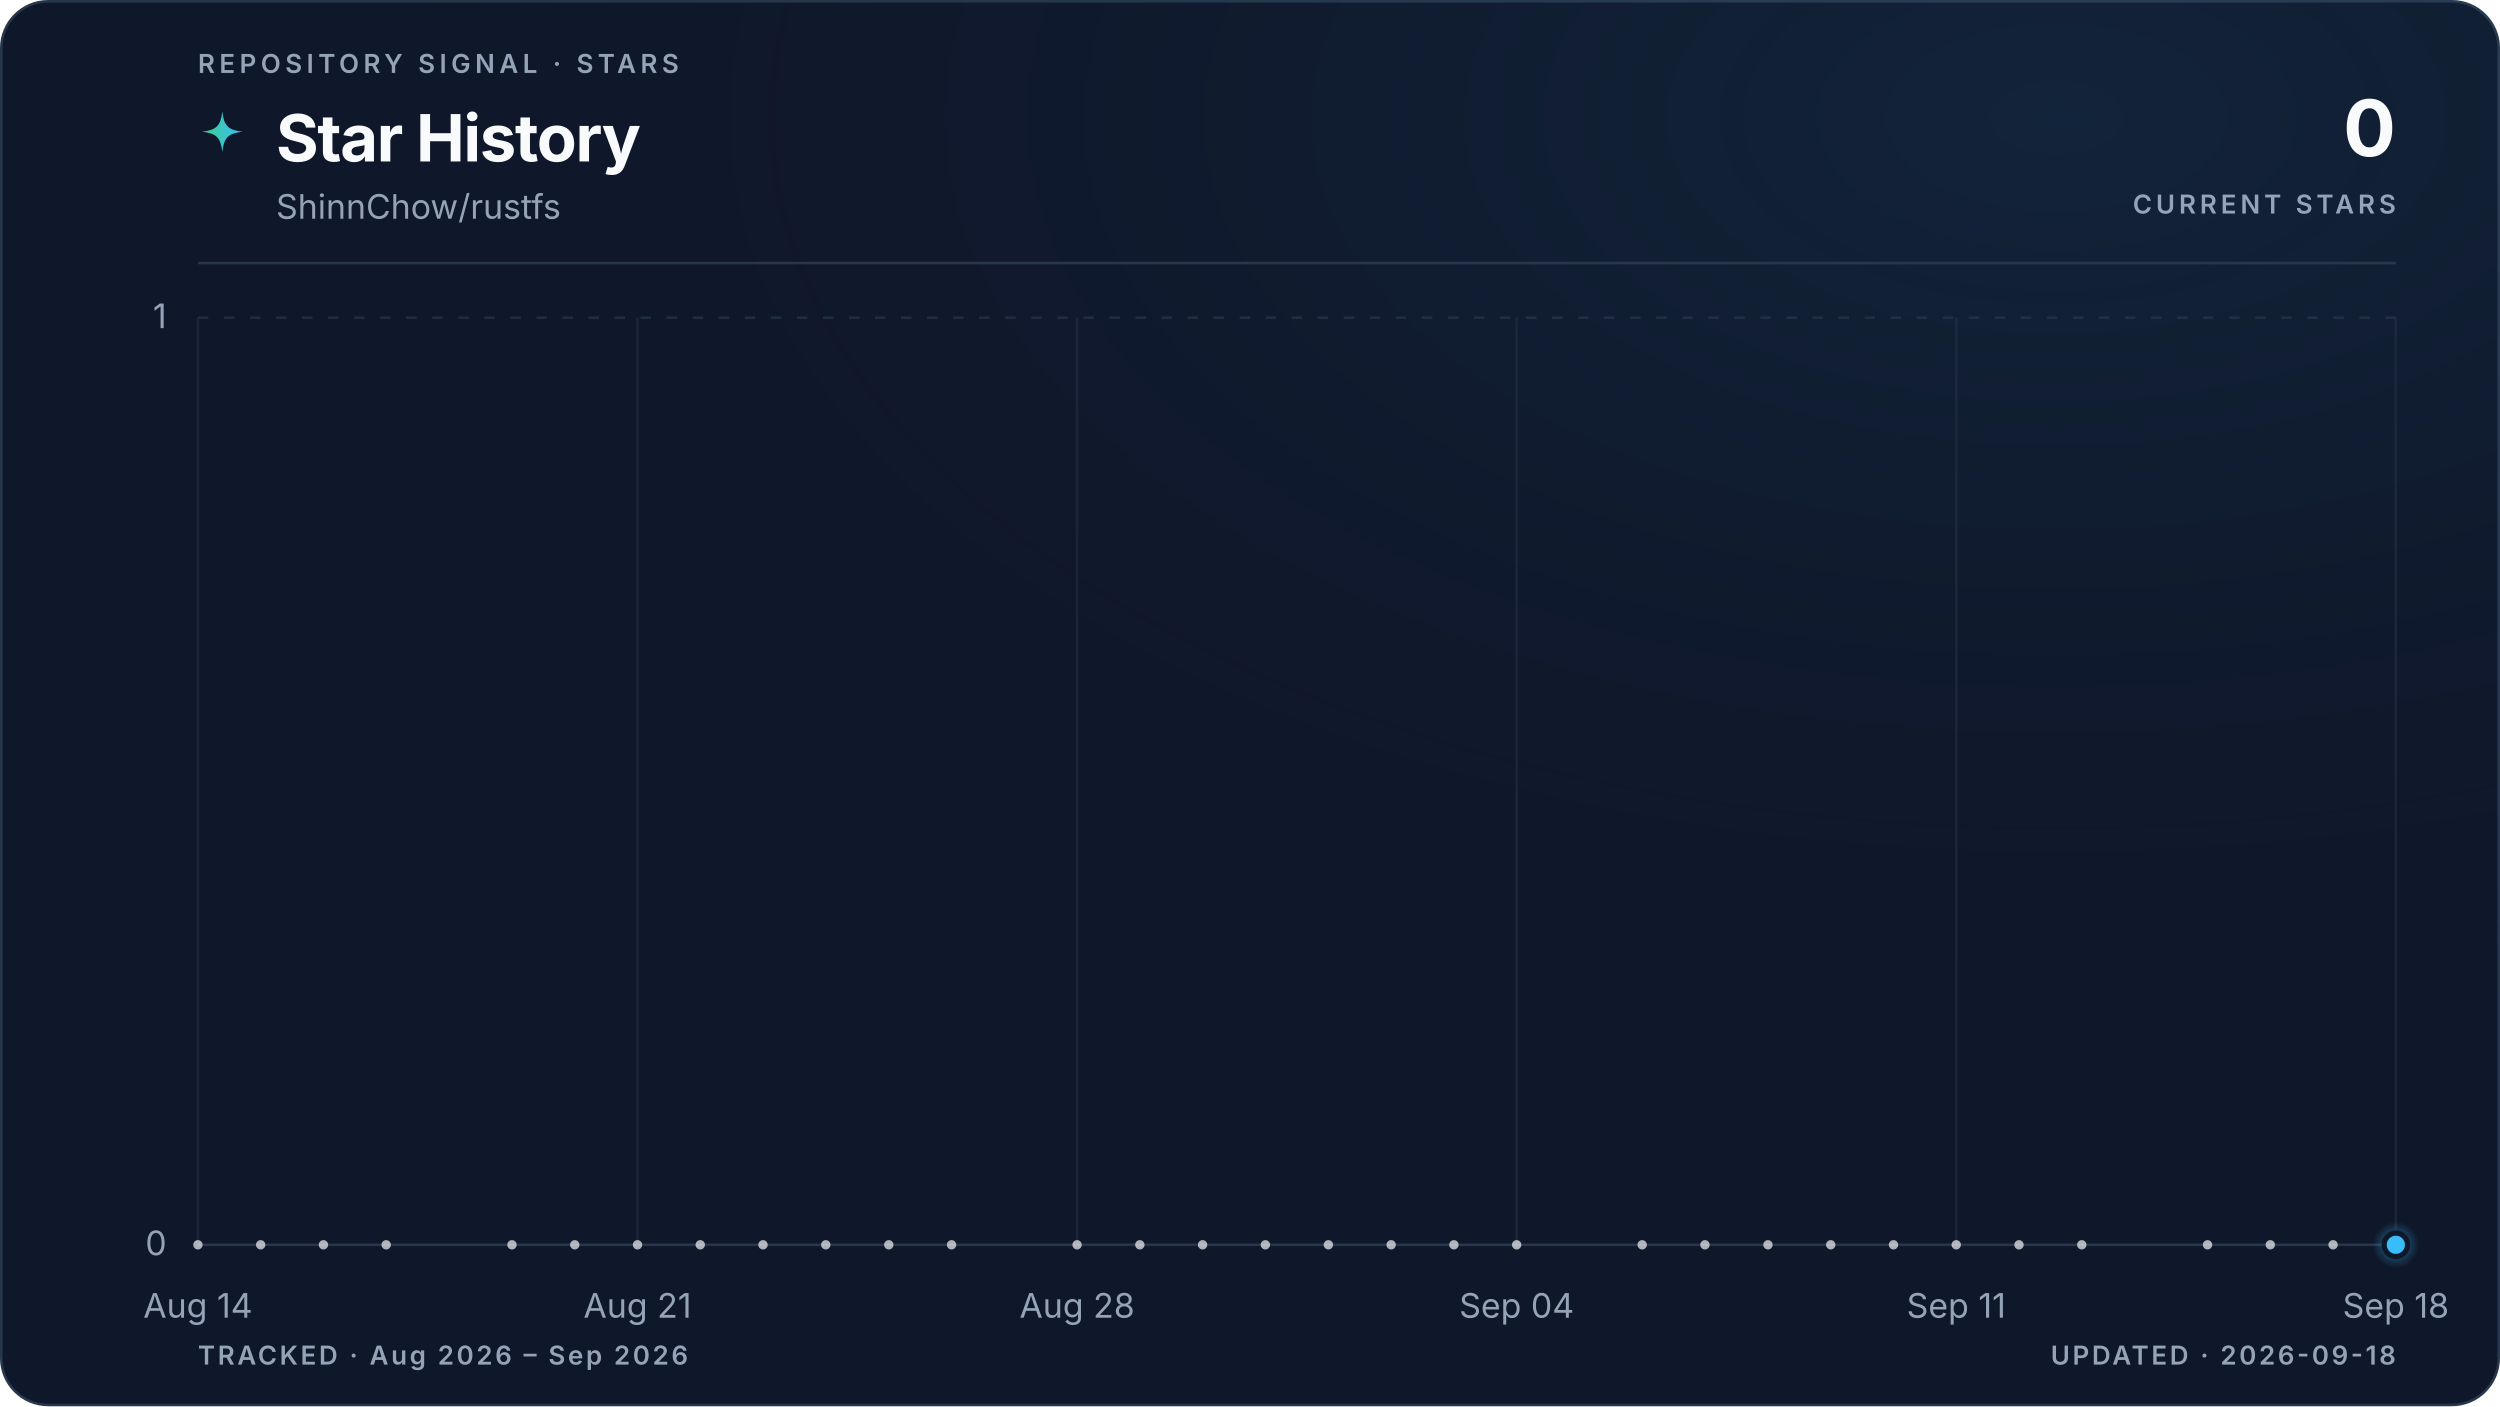
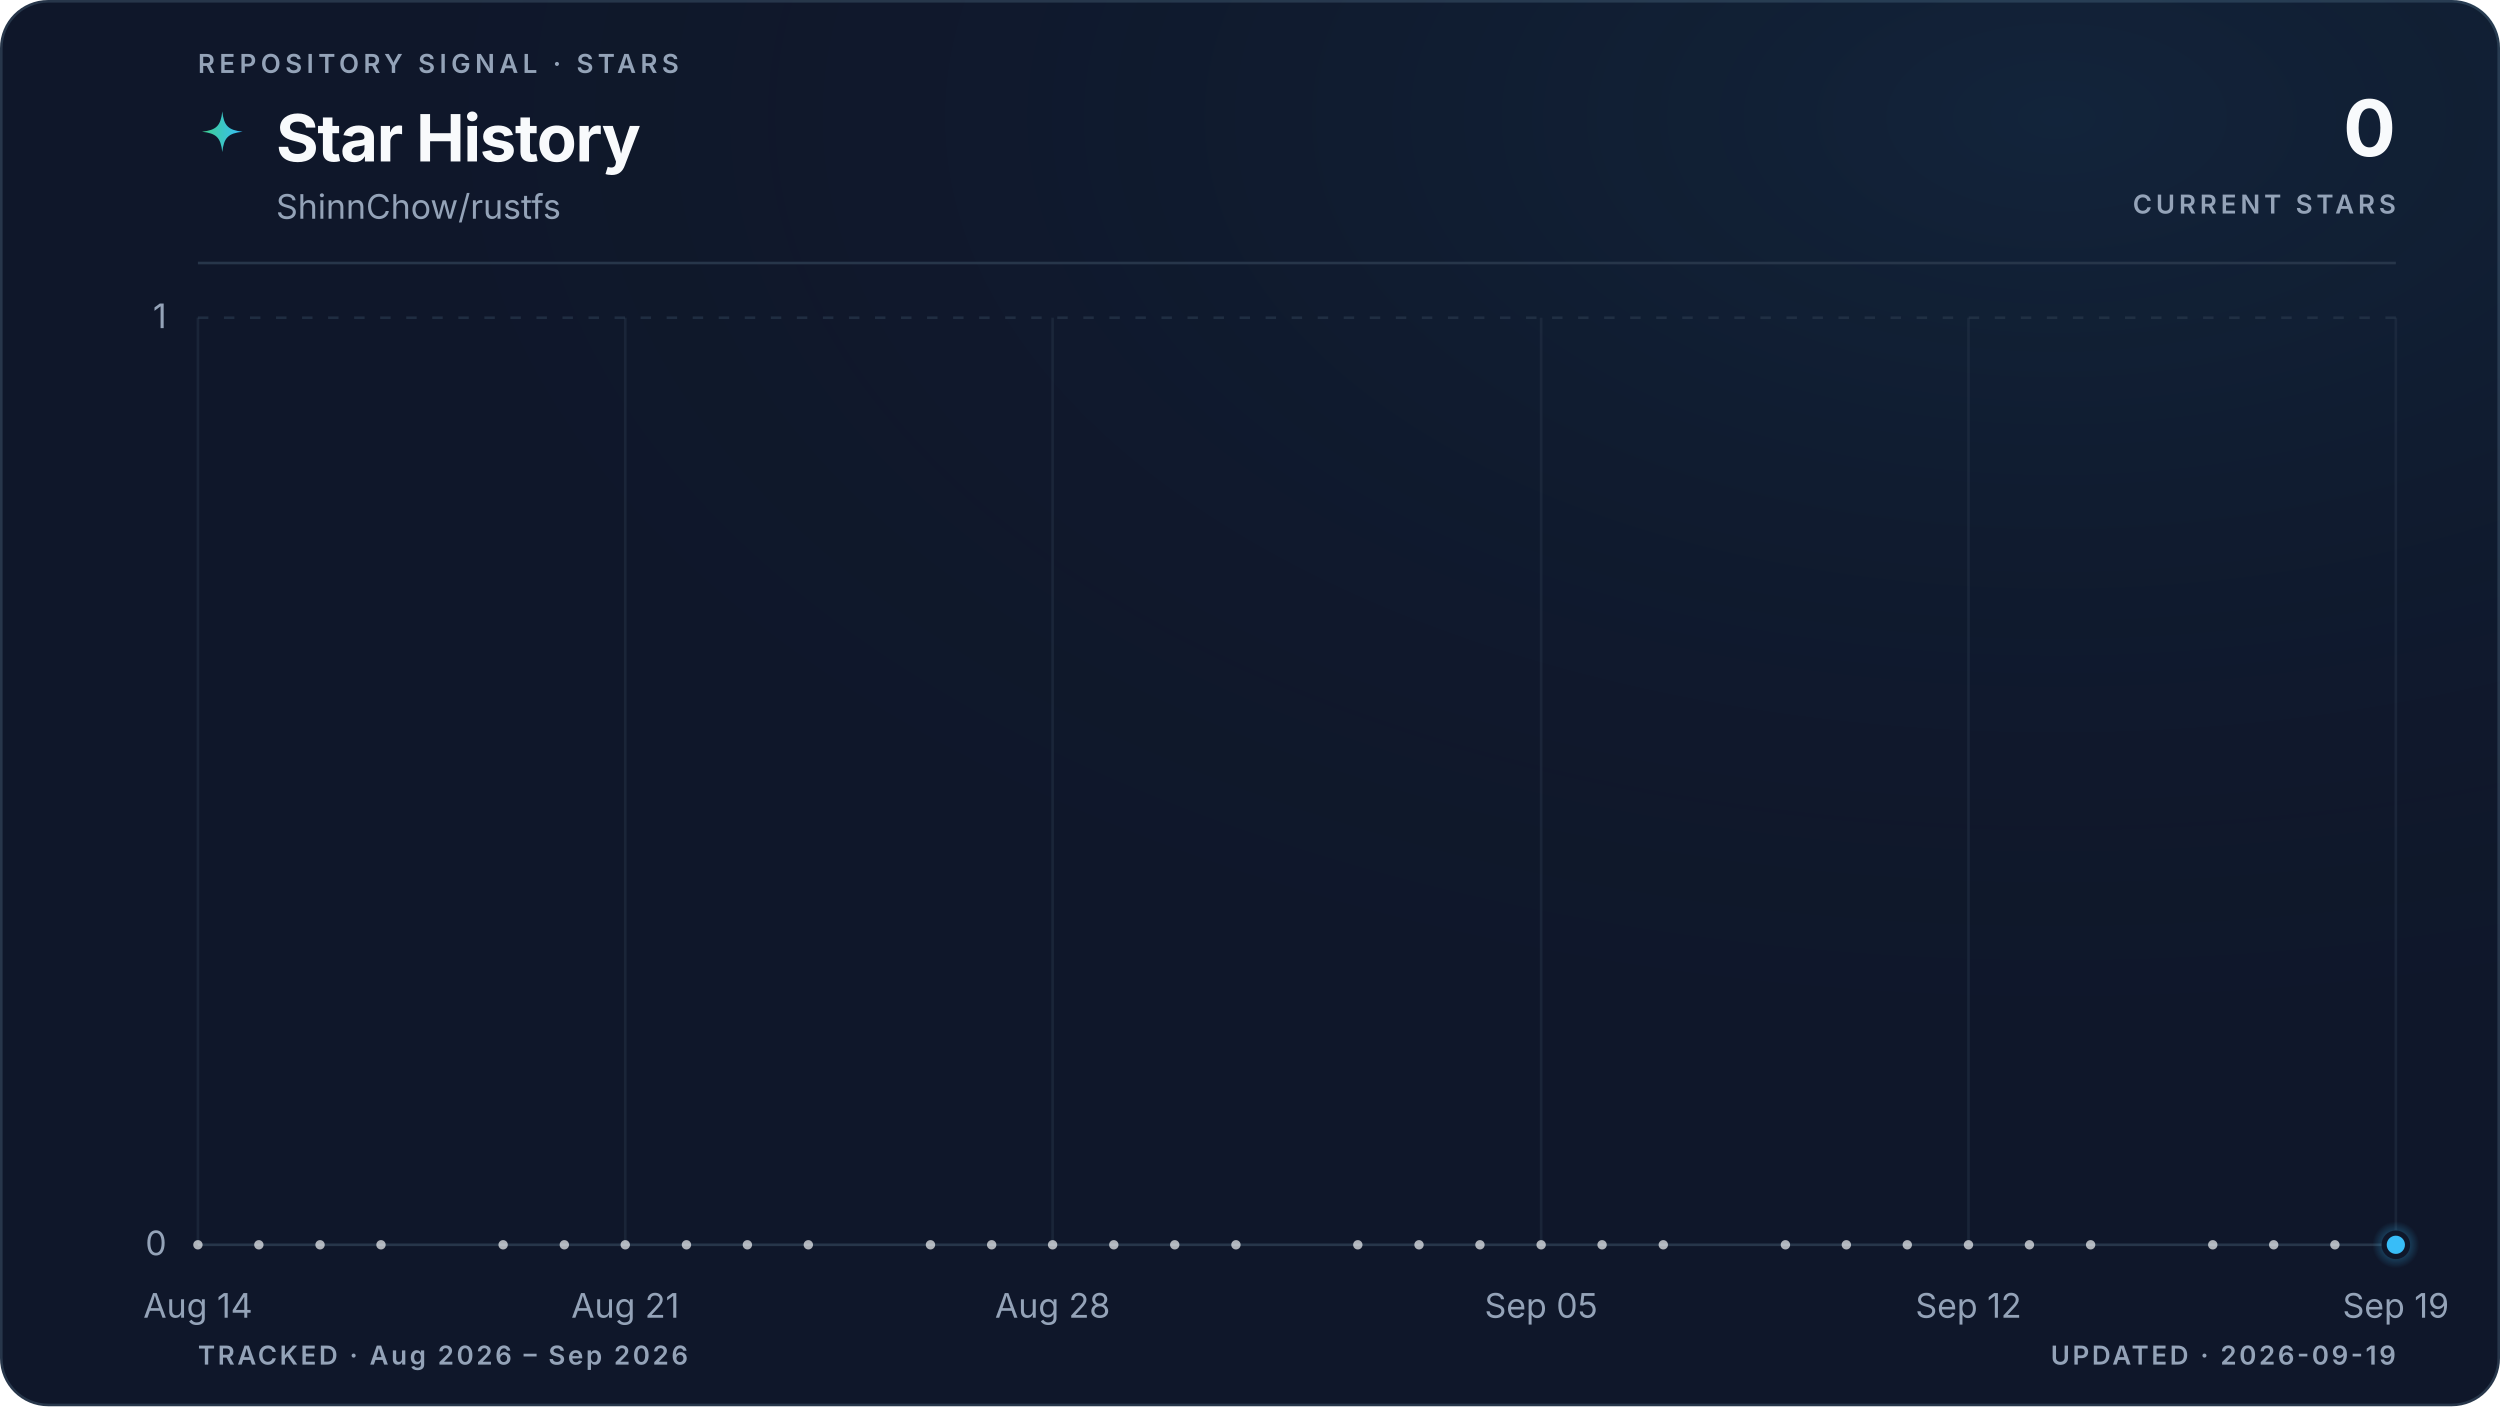
<svg xmlns="http://www.w3.org/2000/svg" viewBox="0 0 960 540" role="img" aria-labelledby="title description" data-style="gradient" data-variant="glow" data-layout="editorial" data-animated="true">
  <defs>
    <linearGradient id="trend" x1="0" y1="0" x2="1" y2="0">
      <stop offset="0%" stop-color="#3ecf8e" />
      <stop offset="100%" stop-color="#38bdf8" />
    </linearGradient>
    <linearGradient id="area" x1="0" y1="0" x2="0" y2="1">
      <stop offset="0%" stop-color="#3ecf8e" stop-opacity="0.22" />
      <stop offset="55%" stop-color="#38bdf8" stop-opacity="0.06" />
      <stop offset="100%" stop-color="#38bdf8" stop-opacity="0" />
    </linearGradient>
    <radialGradient id="marker-halo" cx="50%" cy="50%" r="50%">
      <stop offset="0%" stop-color="#38bdf8" stop-opacity="0.55" />
      <stop offset="100%" stop-color="#38bdf8" stop-opacity="0" />
    </radialGradient>
    <radialGradient id="surface-glow" cx="82%" cy="8%" r="70%">
      <stop offset="0%" stop-color="#38bdf8" stop-opacity="0.08" />
      <stop offset="100%" stop-color="#0f172a" stop-opacity="0" />
    </radialGradient>
    <filter id="trend-glow" x="-20%" y="-20%" width="140%" height="140%">
      <feGaussianBlur stdDeviation="5" />
    </filter>
  </defs>
  <style>
.trend-enter{transform-box:fill-box;transform-origin:center;animation:trend-enter 520ms cubic-bezier(0.16,1,0.3,1)}
.marker-enter{transform-box:fill-box;transform-origin:center;animation:marker-enter 320ms cubic-bezier(0.16,1,0.3,1) 200ms both}
.marker-pulse{transform-box:fill-box;transform-origin:center;animation:marker-pulse 2.6s ease-out infinite}
@keyframes trend-enter{from{opacity:.35;transform:translateY(10px)}to{opacity:1;transform:translateY(0)}}
@keyframes marker-enter{from{opacity:0;transform:scale(.4)}to{opacity:1;transform:scale(1)}}
@keyframes marker-pulse{0%{opacity:.5;transform:scale(.7)}70%,100%{opacity:0;transform:scale(2.1)}}
@media (prefers-reduced-motion:reduce){.trend-enter,.marker-enter,.marker-pulse{animation:none!important}}
@media (prefers-reduced-motion:reduce){.marker-pulse{opacity:0}}
</style>
  <rect x="0.5" y="0.5" width="959" height="539" fill="#0f172a" stroke="#27364a" stroke-width="1" rx="18" />
  <rect width="960" height="540" fill="url(#surface-glow)" rx="18" />
  <text x="76" y="28" fill="#94a3b8" font-family="ui-sans-serif, system-ui, -apple-system, BlinkMacSystemFont, 'Segoe UI', sans-serif" font-size="10" font-weight="600" letter-spacing="1.7">REPOSITORY SIGNAL · STARS</text>
  <path d="M12 1c.8 7.1 2.9 9.2 10 10-7.1.8-9.2 2.9-10 10-.8-7.1-2.9-9.2-10-10 7.1-.8 9.2-2.9 10-10Z" transform="translate(76 42) scale(.78)" fill="url(#trend)" aria-hidden="true" />
  <text x="106" y="62" fill="#f8fafc" font-family="ui-sans-serif, system-ui, -apple-system, BlinkMacSystemFont, 'Segoe UI', sans-serif" font-size="25" font-weight="700" letter-spacing="-0.5">Star History</text>
  <text x="106" y="84" fill="#94a3b8" font-family="ui-sans-serif, system-ui, -apple-system, BlinkMacSystemFont, 'Segoe UI', sans-serif" font-size="13">ShinnChow/rustfs</text>
  <text x="920" y="60" fill="#f8fafc" font-family="ui-sans-serif, system-ui, -apple-system, BlinkMacSystemFont, 'Segoe UI', sans-serif" font-size="30" font-weight="700" letter-spacing="-0.6" text-anchor="end">0</text>
  <text x="920" y="82" fill="#94a3b8" font-family="ui-sans-serif, system-ui, -apple-system, BlinkMacSystemFont, 'Segoe UI', sans-serif" font-size="10" font-weight="600" letter-spacing="1.5" text-anchor="end">CURRENT STARS</text>
  <line x1="76" y1="101" x2="920" y2="101" stroke="#27364a" stroke-width="1" />
  <line x1="76" y1="478.0" x2="920" y2="478.0" stroke="#27364a" stroke-width="1" stroke-dasharray="0" opacity="1" />
  <text x="64" y="482.0" fill="#94a3b8" font-family="ui-sans-serif, system-ui, -apple-system, BlinkMacSystemFont, 'Segoe UI', sans-serif" font-size="13" text-anchor="end">0</text>
  <line x1="76" y1="122.0" x2="920" y2="122.0" stroke="#27364a" stroke-width="1" stroke-dasharray="4 6" opacity="0.7" />
  <text x="64" y="126.0" fill="#94a3b8" font-family="ui-sans-serif, system-ui, -apple-system, BlinkMacSystemFont, 'Segoe UI', sans-serif" font-size="13" text-anchor="end">1</text>
  <line x1="76.0" y1="122" x2="76.0" y2="478" stroke="#27364a" stroke-width="1" opacity="0.45" />
  <text x="76.0" y="506" fill="#94a3b8" font-family="ui-sans-serif, system-ui, -apple-system, BlinkMacSystemFont, 'Segoe UI', sans-serif" font-size="13" text-anchor="middle">Aug 14</text>
-   <line x1="244.8" y1="122" x2="244.8" y2="478" stroke="#27364a" stroke-width="1" opacity="0.45" />
-   <text x="244.8" y="506" fill="#94a3b8" font-family="ui-sans-serif, system-ui, -apple-system, BlinkMacSystemFont, 'Segoe UI', sans-serif" font-size="13" text-anchor="middle">Aug 21</text>
-   <line x1="413.6" y1="122" x2="413.6" y2="478" stroke="#27364a" stroke-width="1" opacity="0.45" />
-   <text x="413.6" y="506" fill="#94a3b8" font-family="ui-sans-serif, system-ui, -apple-system, BlinkMacSystemFont, 'Segoe UI', sans-serif" font-size="13" text-anchor="middle">Aug 28</text>
-   <line x1="582.4" y1="122" x2="582.4" y2="478" stroke="#27364a" stroke-width="1" opacity="0.45" />
-   <text x="582.4" y="506" fill="#94a3b8" font-family="ui-sans-serif, system-ui, -apple-system, BlinkMacSystemFont, 'Segoe UI', sans-serif" font-size="13" text-anchor="middle">Sep 04</text>
-   <line x1="751.2" y1="122" x2="751.2" y2="478" stroke="#27364a" stroke-width="1" opacity="0.45" />
-   <text x="751.2" y="506" fill="#94a3b8" font-family="ui-sans-serif, system-ui, -apple-system, BlinkMacSystemFont, 'Segoe UI', sans-serif" font-size="13" text-anchor="middle">Sep 11</text>
+   <line x1="240.1" y1="122" x2="240.1" y2="478" stroke="#27364a" stroke-width="1" opacity="0.45" />
+   <text x="240.1" y="506" fill="#94a3b8" font-family="ui-sans-serif, system-ui, -apple-system, BlinkMacSystemFont, 'Segoe UI', sans-serif" font-size="13" text-anchor="middle">Aug 21</text>
+   <line x1="404.2" y1="122" x2="404.2" y2="478" stroke="#27364a" stroke-width="1" opacity="0.45" />
+   <text x="404.2" y="506" fill="#94a3b8" font-family="ui-sans-serif, system-ui, -apple-system, BlinkMacSystemFont, 'Segoe UI', sans-serif" font-size="13" text-anchor="middle">Aug 28</text>
+   <line x1="591.8" y1="122" x2="591.8" y2="478" stroke="#27364a" stroke-width="1" opacity="0.45" />
+   <text x="591.8" y="506" fill="#94a3b8" font-family="ui-sans-serif, system-ui, -apple-system, BlinkMacSystemFont, 'Segoe UI', sans-serif" font-size="13" text-anchor="middle">Sep 05</text>
+   <line x1="755.9" y1="122" x2="755.9" y2="478" stroke="#27364a" stroke-width="1" opacity="0.45" />
+   <text x="755.9" y="506" fill="#94a3b8" font-family="ui-sans-serif, system-ui, -apple-system, BlinkMacSystemFont, 'Segoe UI', sans-serif" font-size="13" text-anchor="middle">Sep 12</text>
  <line x1="920.0" y1="122" x2="920.0" y2="478" stroke="#27364a" stroke-width="1" opacity="0.45" />
-   <text x="920.0" y="506" fill="#94a3b8" font-family="ui-sans-serif, system-ui, -apple-system, BlinkMacSystemFont, 'Segoe UI', sans-serif" font-size="13" text-anchor="middle">Sep 18</text>
+   <text x="920.0" y="506" fill="#94a3b8" font-family="ui-sans-serif, system-ui, -apple-system, BlinkMacSystemFont, 'Segoe UI', sans-serif" font-size="13" text-anchor="middle">Sep 19</text>
  <g class="trend-enter">
-     <path d="M 76.0 478.0 C 84.0 478.0, 92.1 478.0, 100.1 478.0 C 108.2 478.0, 116.2 478.0, 124.2 478.0 C 132.3 478.0, 140.3 478.0, 148.3 478.0 C 156.4 478.0, 164.4 478.0, 172.5 478.0 C 180.5 478.0, 188.5 478.0, 196.6 478.0 C 204.6 478.0, 212.6 478.0, 220.7 478.0 C 228.7 478.0, 236.8 478.0, 244.8 478.0 C 252.8 478.0, 260.9 478.0, 268.9 478.0 C 277.0 478.0, 285.0 478.0, 293.0 478.0 C 301.1 478.0, 309.1 478.0, 317.1 478.0 C 325.2 478.0, 333.2 478.0, 341.3 478.0 C 349.3 478.0, 357.3 478.0, 365.4 478.0 C 373.4 478.0, 381.4 478.0, 389.5 478.0 C 397.5 478.0, 405.6 478.0, 413.6 478.0 C 421.6 478.0, 429.7 478.0, 437.7 478.0 C 445.8 478.0, 453.8 478.0, 461.8 478.0 C 469.9 478.0, 477.9 478.0, 485.9 478.0 C 494.0 478.0, 502.0 478.0, 510.1 478.0 C 518.1 478.0, 526.1 478.0, 534.2 478.0 C 542.2 478.0, 550.2 478.0, 558.3 478.0 C 566.3 478.0, 574.4 478.0, 582.4 478.0 C 590.4 478.0, 598.5 478.0, 606.5 478.0 C 614.6 478.0, 622.6 478.0, 630.6 478.0 C 638.7 478.0, 646.7 478.0, 654.7 478.0 C 662.8 478.0, 670.8 478.0, 678.9 478.0 C 686.9 478.0, 694.9 478.0, 703.0 478.0 C 711.0 478.0, 719.0 478.0, 727.1 478.0 C 735.1 478.0, 743.2 478.0, 751.2 478.0 C 759.2 478.0, 767.3 478.0, 775.3 478.0 C 783.4 478.0, 791.4 478.0, 799.4 478.0 C 807.5 478.0, 815.5 478.0, 823.5 478.0 C 831.6 478.0, 839.6 478.0, 847.7 478.0 C 855.7 478.0, 863.7 478.0, 871.8 478.0 C 879.8 478.0, 887.8 478.0, 895.9 478.0 C 903.9 478.0, 912.0 478.0, 920.0 478.0 L 920.0 478.0 L 76.0 478.0 Z" fill="url(#area)" />
-     <path d="M 76.0 478.0 C 84.0 478.0, 92.1 478.0, 100.1 478.0 C 108.2 478.0, 116.2 478.0, 124.2 478.0 C 132.3 478.0, 140.3 478.0, 148.3 478.0 C 156.4 478.0, 164.4 478.0, 172.5 478.0 C 180.5 478.0, 188.5 478.0, 196.6 478.0 C 204.6 478.0, 212.6 478.0, 220.7 478.0 C 228.7 478.0, 236.8 478.0, 244.8 478.0 C 252.8 478.0, 260.9 478.0, 268.9 478.0 C 277.0 478.0, 285.0 478.0, 293.0 478.0 C 301.1 478.0, 309.1 478.0, 317.1 478.0 C 325.2 478.0, 333.2 478.0, 341.3 478.0 C 349.3 478.0, 357.3 478.0, 365.4 478.0 C 373.4 478.0, 381.4 478.0, 389.5 478.0 C 397.5 478.0, 405.6 478.0, 413.6 478.0 C 421.6 478.0, 429.7 478.0, 437.7 478.0 C 445.8 478.0, 453.8 478.0, 461.8 478.0 C 469.9 478.0, 477.9 478.0, 485.9 478.0 C 494.0 478.0, 502.0 478.0, 510.1 478.0 C 518.1 478.0, 526.1 478.0, 534.2 478.0 C 542.2 478.0, 550.2 478.0, 558.3 478.0 C 566.3 478.0, 574.4 478.0, 582.4 478.0 C 590.4 478.0, 598.5 478.0, 606.5 478.0 C 614.6 478.0, 622.6 478.0, 630.6 478.0 C 638.7 478.0, 646.7 478.0, 654.7 478.0 C 662.8 478.0, 670.8 478.0, 678.9 478.0 C 686.9 478.0, 694.9 478.0, 703.0 478.0 C 711.0 478.0, 719.0 478.0, 727.1 478.0 C 735.1 478.0, 743.2 478.0, 751.2 478.0 C 759.2 478.0, 767.3 478.0, 775.3 478.0 C 783.4 478.0, 791.4 478.0, 799.4 478.0 C 807.5 478.0, 815.5 478.0, 823.5 478.0 C 831.6 478.0, 839.6 478.0, 847.7 478.0 C 855.7 478.0, 863.7 478.0, 871.8 478.0 C 879.8 478.0, 887.8 478.0, 895.9 478.0 C 903.9 478.0, 912.0 478.0, 920.0 478.0" fill="none" stroke="url(#trend)" stroke-width="10" stroke-linecap="round" stroke-linejoin="round" opacity="0.10" filter="url(#trend-glow)" />
-     <path d="M 76.0 478.0 C 84.0 478.0, 92.1 478.0, 100.1 478.0 C 108.2 478.0, 116.2 478.0, 124.2 478.0 C 132.3 478.0, 140.3 478.0, 148.3 478.0 C 156.4 478.0, 164.4 478.0, 172.5 478.0 C 180.5 478.0, 188.5 478.0, 196.6 478.0 C 204.6 478.0, 212.6 478.0, 220.7 478.0 C 228.7 478.0, 236.8 478.0, 244.8 478.0 C 252.8 478.0, 260.9 478.0, 268.9 478.0 C 277.0 478.0, 285.0 478.0, 293.0 478.0 C 301.1 478.0, 309.1 478.0, 317.1 478.0 C 325.2 478.0, 333.2 478.0, 341.3 478.0 C 349.3 478.0, 357.3 478.0, 365.4 478.0 C 373.4 478.0, 381.4 478.0, 389.5 478.0 C 397.5 478.0, 405.6 478.0, 413.6 478.0 C 421.6 478.0, 429.7 478.0, 437.7 478.0 C 445.8 478.0, 453.8 478.0, 461.8 478.0 C 469.9 478.0, 477.9 478.0, 485.9 478.0 C 494.0 478.0, 502.0 478.0, 510.1 478.0 C 518.1 478.0, 526.1 478.0, 534.2 478.0 C 542.2 478.0, 550.2 478.0, 558.3 478.0 C 566.3 478.0, 574.4 478.0, 582.4 478.0 C 590.4 478.0, 598.5 478.0, 606.5 478.0 C 614.6 478.0, 622.6 478.0, 630.6 478.0 C 638.7 478.0, 646.7 478.0, 654.7 478.0 C 662.8 478.0, 670.8 478.0, 678.9 478.0 C 686.9 478.0, 694.9 478.0, 703.0 478.0 C 711.0 478.0, 719.0 478.0, 727.1 478.0 C 735.1 478.0, 743.2 478.0, 751.2 478.0 C 759.2 478.0, 767.3 478.0, 775.3 478.0 C 783.4 478.0, 791.4 478.0, 799.4 478.0 C 807.5 478.0, 815.5 478.0, 823.5 478.0 C 831.6 478.0, 839.6 478.0, 847.7 478.0 C 855.7 478.0, 863.7 478.0, 871.8 478.0 C 879.8 478.0, 887.8 478.0, 895.9 478.0 C 903.9 478.0, 912.0 478.0, 920.0 478.0" fill="none" stroke="url(#trend)" stroke-width="3" stroke-linecap="round" stroke-linejoin="round" />
+     <path d="M 76.0 478.0 C 83.8 478.0, 91.6 478.0, 99.4 478.0 C 107.3 478.0, 115.1 478.0, 122.9 478.0 C 130.7 478.0, 138.5 478.0, 146.3 478.0 C 154.1 478.0, 162.0 478.0, 169.8 478.0 C 177.6 478.0, 185.4 478.0, 193.2 478.0 C 201.0 478.0, 208.9 478.0, 216.7 478.0 C 224.5 478.0, 232.3 478.0, 240.1 478.0 C 247.9 478.0, 255.7 478.0, 263.6 478.0 C 271.4 478.0, 279.2 478.0, 287.0 478.0 C 294.8 478.0, 302.6 478.0, 310.4 478.0 C 318.3 478.0, 326.1 478.0, 333.9 478.0 C 341.7 478.0, 349.5 478.0, 357.3 478.0 C 365.1 478.0, 373.0 478.0, 380.8 478.0 C 388.6 478.0, 396.4 478.0, 404.2 478.0 C 412.0 478.0, 419.9 478.0, 427.7 478.0 C 435.5 478.0, 443.3 478.0, 451.1 478.0 C 458.9 478.0, 466.7 478.0, 474.6 478.0 C 482.4 478.0, 490.2 478.0, 498.0 478.0 C 505.8 478.0, 513.6 478.0, 521.4 478.0 C 529.3 478.0, 537.1 478.0, 544.9 478.0 C 552.7 478.0, 560.5 478.0, 568.3 478.0 C 576.1 478.0, 584.0 478.0, 591.8 478.0 C 599.6 478.0, 607.4 478.0, 615.2 478.0 C 623.0 478.0, 630.9 478.0, 638.7 478.0 C 646.5 478.0, 654.3 478.0, 662.1 478.0 C 669.9 478.0, 677.7 478.0, 685.6 478.0 C 693.4 478.0, 701.2 478.0, 709.0 478.0 C 716.8 478.0, 724.6 478.0, 732.4 478.0 C 740.3 478.0, 748.1 478.0, 755.9 478.0 C 763.7 478.0, 771.5 478.0, 779.3 478.0 C 787.1 478.0, 795.0 478.0, 802.8 478.0 C 810.6 478.0, 818.4 478.0, 826.2 478.0 C 834.0 478.0, 841.9 478.0, 849.7 478.0 C 857.5 478.0, 865.3 478.0, 873.1 478.0 C 880.9 478.0, 888.7 478.0, 896.6 478.0 C 904.4 478.0, 912.2 478.0, 920.0 478.0 L 920.0 478.0 L 76.0 478.0 Z" fill="url(#area)" />
+     <path d="M 76.0 478.0 C 83.8 478.0, 91.6 478.0, 99.4 478.0 C 107.3 478.0, 115.1 478.0, 122.9 478.0 C 130.7 478.0, 138.5 478.0, 146.3 478.0 C 154.1 478.0, 162.0 478.0, 169.8 478.0 C 177.6 478.0, 185.4 478.0, 193.2 478.0 C 201.0 478.0, 208.9 478.0, 216.7 478.0 C 224.5 478.0, 232.3 478.0, 240.1 478.0 C 247.9 478.0, 255.7 478.0, 263.6 478.0 C 271.4 478.0, 279.2 478.0, 287.0 478.0 C 294.8 478.0, 302.6 478.0, 310.4 478.0 C 318.3 478.0, 326.1 478.0, 333.9 478.0 C 341.7 478.0, 349.5 478.0, 357.3 478.0 C 365.1 478.0, 373.0 478.0, 380.8 478.0 C 388.6 478.0, 396.4 478.0, 404.2 478.0 C 412.0 478.0, 419.9 478.0, 427.7 478.0 C 435.5 478.0, 443.3 478.0, 451.1 478.0 C 458.9 478.0, 466.7 478.0, 474.6 478.0 C 482.4 478.0, 490.2 478.0, 498.0 478.0 C 505.8 478.0, 513.6 478.0, 521.4 478.0 C 529.3 478.0, 537.1 478.0, 544.9 478.0 C 552.7 478.0, 560.5 478.0, 568.3 478.0 C 576.1 478.0, 584.0 478.0, 591.8 478.0 C 599.6 478.0, 607.4 478.0, 615.2 478.0 C 623.0 478.0, 630.9 478.0, 638.7 478.0 C 646.5 478.0, 654.3 478.0, 662.1 478.0 C 669.9 478.0, 677.7 478.0, 685.6 478.0 C 693.4 478.0, 701.2 478.0, 709.0 478.0 C 716.8 478.0, 724.6 478.0, 732.4 478.0 C 740.3 478.0, 748.1 478.0, 755.9 478.0 C 763.7 478.0, 771.5 478.0, 779.3 478.0 C 787.1 478.0, 795.0 478.0, 802.8 478.0 C 810.6 478.0, 818.4 478.0, 826.2 478.0 C 834.0 478.0, 841.9 478.0, 849.7 478.0 C 857.5 478.0, 865.3 478.0, 873.1 478.0 C 880.9 478.0, 888.7 478.0, 896.6 478.0 C 904.4 478.0, 912.2 478.0, 920.0 478.0" fill="none" stroke="url(#trend)" stroke-width="10" stroke-linecap="round" stroke-linejoin="round" opacity="0.10" filter="url(#trend-glow)" />
+     <path d="M 76.0 478.0 C 83.8 478.0, 91.6 478.0, 99.4 478.0 C 107.3 478.0, 115.1 478.0, 122.9 478.0 C 130.7 478.0, 138.5 478.0, 146.3 478.0 C 154.1 478.0, 162.0 478.0, 169.8 478.0 C 177.6 478.0, 185.4 478.0, 193.2 478.0 C 201.0 478.0, 208.9 478.0, 216.7 478.0 C 224.5 478.0, 232.3 478.0, 240.1 478.0 C 247.9 478.0, 255.7 478.0, 263.6 478.0 C 271.4 478.0, 279.2 478.0, 287.0 478.0 C 294.8 478.0, 302.6 478.0, 310.4 478.0 C 318.3 478.0, 326.1 478.0, 333.9 478.0 C 341.7 478.0, 349.5 478.0, 357.3 478.0 C 365.1 478.0, 373.0 478.0, 380.8 478.0 C 388.6 478.0, 396.4 478.0, 404.2 478.0 C 412.0 478.0, 419.9 478.0, 427.7 478.0 C 435.5 478.0, 443.3 478.0, 451.1 478.0 C 458.9 478.0, 466.7 478.0, 474.6 478.0 C 482.4 478.0, 490.2 478.0, 498.0 478.0 C 505.8 478.0, 513.6 478.0, 521.4 478.0 C 529.3 478.0, 537.1 478.0, 544.9 478.0 C 552.7 478.0, 560.5 478.0, 568.3 478.0 C 576.1 478.0, 584.0 478.0, 591.8 478.0 C 599.6 478.0, 607.4 478.0, 615.2 478.0 C 623.0 478.0, 630.9 478.0, 638.7 478.0 C 646.5 478.0, 654.3 478.0, 662.1 478.0 C 669.9 478.0, 677.7 478.0, 685.6 478.0 C 693.4 478.0, 701.2 478.0, 709.0 478.0 C 716.8 478.0, 724.6 478.0, 732.4 478.0 C 740.3 478.0, 748.1 478.0, 755.9 478.0 C 763.7 478.0, 771.5 478.0, 779.3 478.0 C 787.1 478.0, 795.0 478.0, 802.8 478.0 C 810.6 478.0, 818.4 478.0, 826.2 478.0 C 834.0 478.0, 841.9 478.0, 849.7 478.0 C 857.5 478.0, 865.3 478.0, 873.1 478.0 C 880.9 478.0, 888.7 478.0, 896.6 478.0 C 904.4 478.0, 912.2 478.0, 920.0 478.0" fill="none" stroke="url(#trend)" stroke-width="3" stroke-linecap="round" stroke-linejoin="round" />
    <g data-point-count="31" fill="#f8fafc" opacity="0.68">
      <circle cx="76.0" cy="478.0" r="1.8" />
-       <circle cx="100.1" cy="478.0" r="1.8" />
-       <circle cx="124.2" cy="478.0" r="1.8" />
-       <circle cx="148.3" cy="478.0" r="1.8" />
-       <circle cx="196.6" cy="478.0" r="1.8" />
-       <circle cx="220.7" cy="478.0" r="1.8" />
-       <circle cx="244.8" cy="478.0" r="1.8" />
-       <circle cx="268.9" cy="478.0" r="1.8" />
-       <circle cx="293.0" cy="478.0" r="1.8" />
-       <circle cx="317.1" cy="478.0" r="1.8" />
-       <circle cx="341.3" cy="478.0" r="1.8" />
-       <circle cx="365.4" cy="478.0" r="1.8" />
-       <circle cx="413.6" cy="478.0" r="1.8" />
-       <circle cx="437.7" cy="478.0" r="1.8" />
-       <circle cx="461.8" cy="478.0" r="1.8" />
-       <circle cx="485.9" cy="478.0" r="1.8" />
-       <circle cx="510.1" cy="478.0" r="1.8" />
-       <circle cx="534.2" cy="478.0" r="1.8" />
-       <circle cx="558.3" cy="478.0" r="1.8" />
-       <circle cx="582.4" cy="478.0" r="1.8" />
-       <circle cx="630.6" cy="478.0" r="1.8" />
-       <circle cx="654.7" cy="478.0" r="1.8" />
-       <circle cx="678.9" cy="478.0" r="1.8" />
-       <circle cx="703.0" cy="478.0" r="1.8" />
-       <circle cx="727.1" cy="478.0" r="1.8" />
-       <circle cx="751.2" cy="478.0" r="1.8" />
-       <circle cx="775.3" cy="478.0" r="1.8" />
-       <circle cx="799.4" cy="478.0" r="1.8" />
-       <circle cx="847.7" cy="478.0" r="1.8" />
-       <circle cx="871.8" cy="478.0" r="1.8" />
-       <circle cx="895.9" cy="478.0" r="1.8" />
+       <circle cx="99.4" cy="478.0" r="1.8" />
+       <circle cx="122.9" cy="478.0" r="1.8" />
+       <circle cx="146.3" cy="478.0" r="1.8" />
+       <circle cx="193.2" cy="478.0" r="1.8" />
+       <circle cx="216.7" cy="478.0" r="1.8" />
+       <circle cx="240.1" cy="478.0" r="1.8" />
+       <circle cx="263.6" cy="478.0" r="1.8" />
+       <circle cx="287.0" cy="478.0" r="1.8" />
+       <circle cx="310.4" cy="478.0" r="1.8" />
+       <circle cx="357.3" cy="478.0" r="1.8" />
+       <circle cx="380.8" cy="478.0" r="1.8" />
+       <circle cx="404.2" cy="478.0" r="1.8" />
+       <circle cx="427.7" cy="478.0" r="1.8" />
+       <circle cx="451.1" cy="478.0" r="1.8" />
+       <circle cx="474.6" cy="478.0" r="1.8" />
+       <circle cx="521.4" cy="478.0" r="1.8" />
+       <circle cx="544.9" cy="478.0" r="1.8" />
+       <circle cx="568.3" cy="478.0" r="1.8" />
+       <circle cx="591.8" cy="478.0" r="1.8" />
+       <circle cx="615.2" cy="478.0" r="1.8" />
+       <circle cx="638.7" cy="478.0" r="1.8" />
+       <circle cx="685.6" cy="478.0" r="1.8" />
+       <circle cx="709.0" cy="478.0" r="1.8" />
+       <circle cx="732.4" cy="478.0" r="1.8" />
+       <circle cx="755.9" cy="478.0" r="1.8" />
+       <circle cx="779.3" cy="478.0" r="1.8" />
+       <circle cx="802.8" cy="478.0" r="1.8" />
+       <circle cx="849.7" cy="478.0" r="1.8" />
+       <circle cx="873.1" cy="478.0" r="1.8" />
+       <circle cx="896.6" cy="478.0" r="1.8" />
    </g>
  </g>
  <g class="marker-enter">
    <circle class="marker-pulse" cx="920.0" cy="478.0" r="9" fill="url(#marker-halo)" />
    <circle cx="920.0" cy="478.0" r="4.5" fill="#38bdf8" stroke="#0f172a" stroke-width="2" />
  </g>
  <text x="76" y="524" fill="#94a3b8" font-family="ui-sans-serif, system-ui, -apple-system, BlinkMacSystemFont, 'Segoe UI', sans-serif" font-size="10" font-weight="600" letter-spacing="1">TRACKED · Aug 2026 – Sep 2026</text>
-   <text x="920" y="524" fill="#94a3b8" font-family="ui-sans-serif, system-ui, -apple-system, BlinkMacSystemFont, 'Segoe UI', sans-serif" font-size="10" font-weight="600" letter-spacing="1" text-anchor="end">UPDATED · 2026-09-18</text>
+   <text x="920" y="524" fill="#94a3b8" font-family="ui-sans-serif, system-ui, -apple-system, BlinkMacSystemFont, 'Segoe UI', sans-serif" font-size="10" font-weight="600" letter-spacing="1" text-anchor="end">UPDATED · 2026-09-19</text>
</svg>
